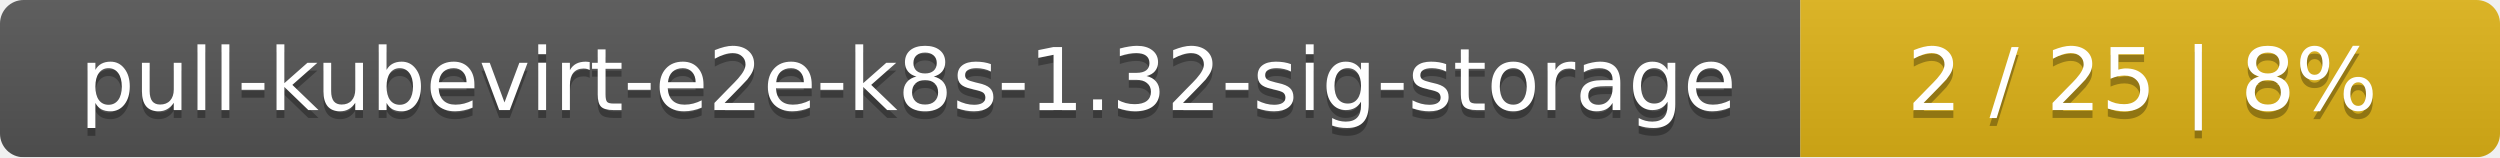
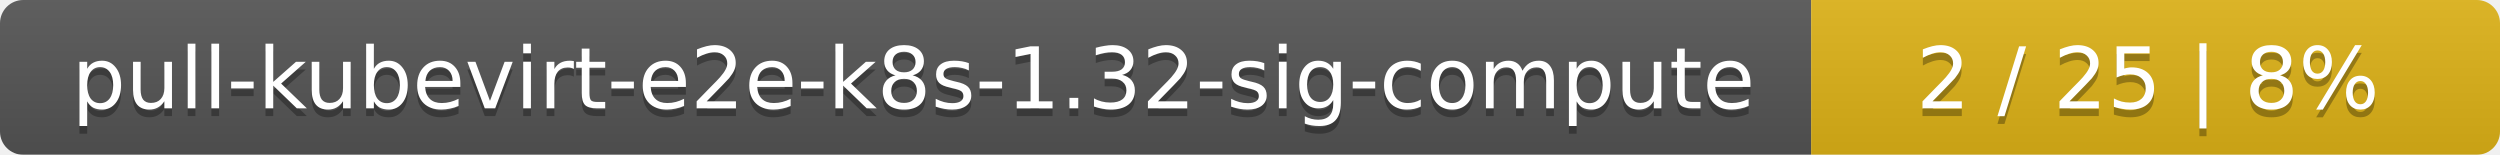
- <svg xmlns="http://www.w3.org/2000/svg" width="318" height="20">
+ <svg xmlns="http://www.w3.org/2000/svg" width="323" height="20">
  <linearGradient id="smooth" x2="0" y2="100%">
    <stop offset="0" stop-color="#bbb" stop-opacity=".1" />
    <stop offset="1" stop-opacity=".1" />
  </linearGradient>
  <mask id="round">
-     <rect width="318" height="20" rx="3" fill="#fff" />
+     <rect width="323" height="20" rx="3" fill="#fff" />
  </mask>
  <g mask="url(#round)">
-     <rect width="229" height="20" fill="#555" />
-     <rect x="229" width="89" height="20" fill="#dfb317" />
-     <rect width="318" height="20" fill="url(#smooth)" />
+     <rect width="234" height="20" fill="#555" />
+     <rect x="234" width="89" height="20" fill="#dfb317" />
+     <rect width="323" height="20" fill="url(#smooth)" />
  </g>
  <g fill="#fff" text-anchor="middle" font-family="DejaVu Sans,Verdana,Geneva,sans-serif" font-size="11">
-     <text x="115.5" y="15" fill="#010101" fill-opacity=".3">pull-kubevirt-e2e-k8s-1.32-sig-storage</text>
-     <text x="115.5" y="14">pull-kubevirt-e2e-k8s-1.32-sig-storage</text>
-     <text x="272.5" y="15" fill="#010101" fill-opacity=".3">2 / 25    |    8%</text>
-     <text x="272.5" y="14">2 / 25    |    8%</text>
+     <text x="118" y="15" fill="#010101" fill-opacity=".3">pull-kubevirt-e2e-k8s-1.32-sig-compute</text>
+     <text x="118" y="14">pull-kubevirt-e2e-k8s-1.32-sig-compute</text>
+     <text x="277.5" y="15" fill="#010101" fill-opacity=".3">2 / 25    |    8%</text>
+     <text x="277.5" y="14">2 / 25    |    8%</text>
  </g>
</svg>
